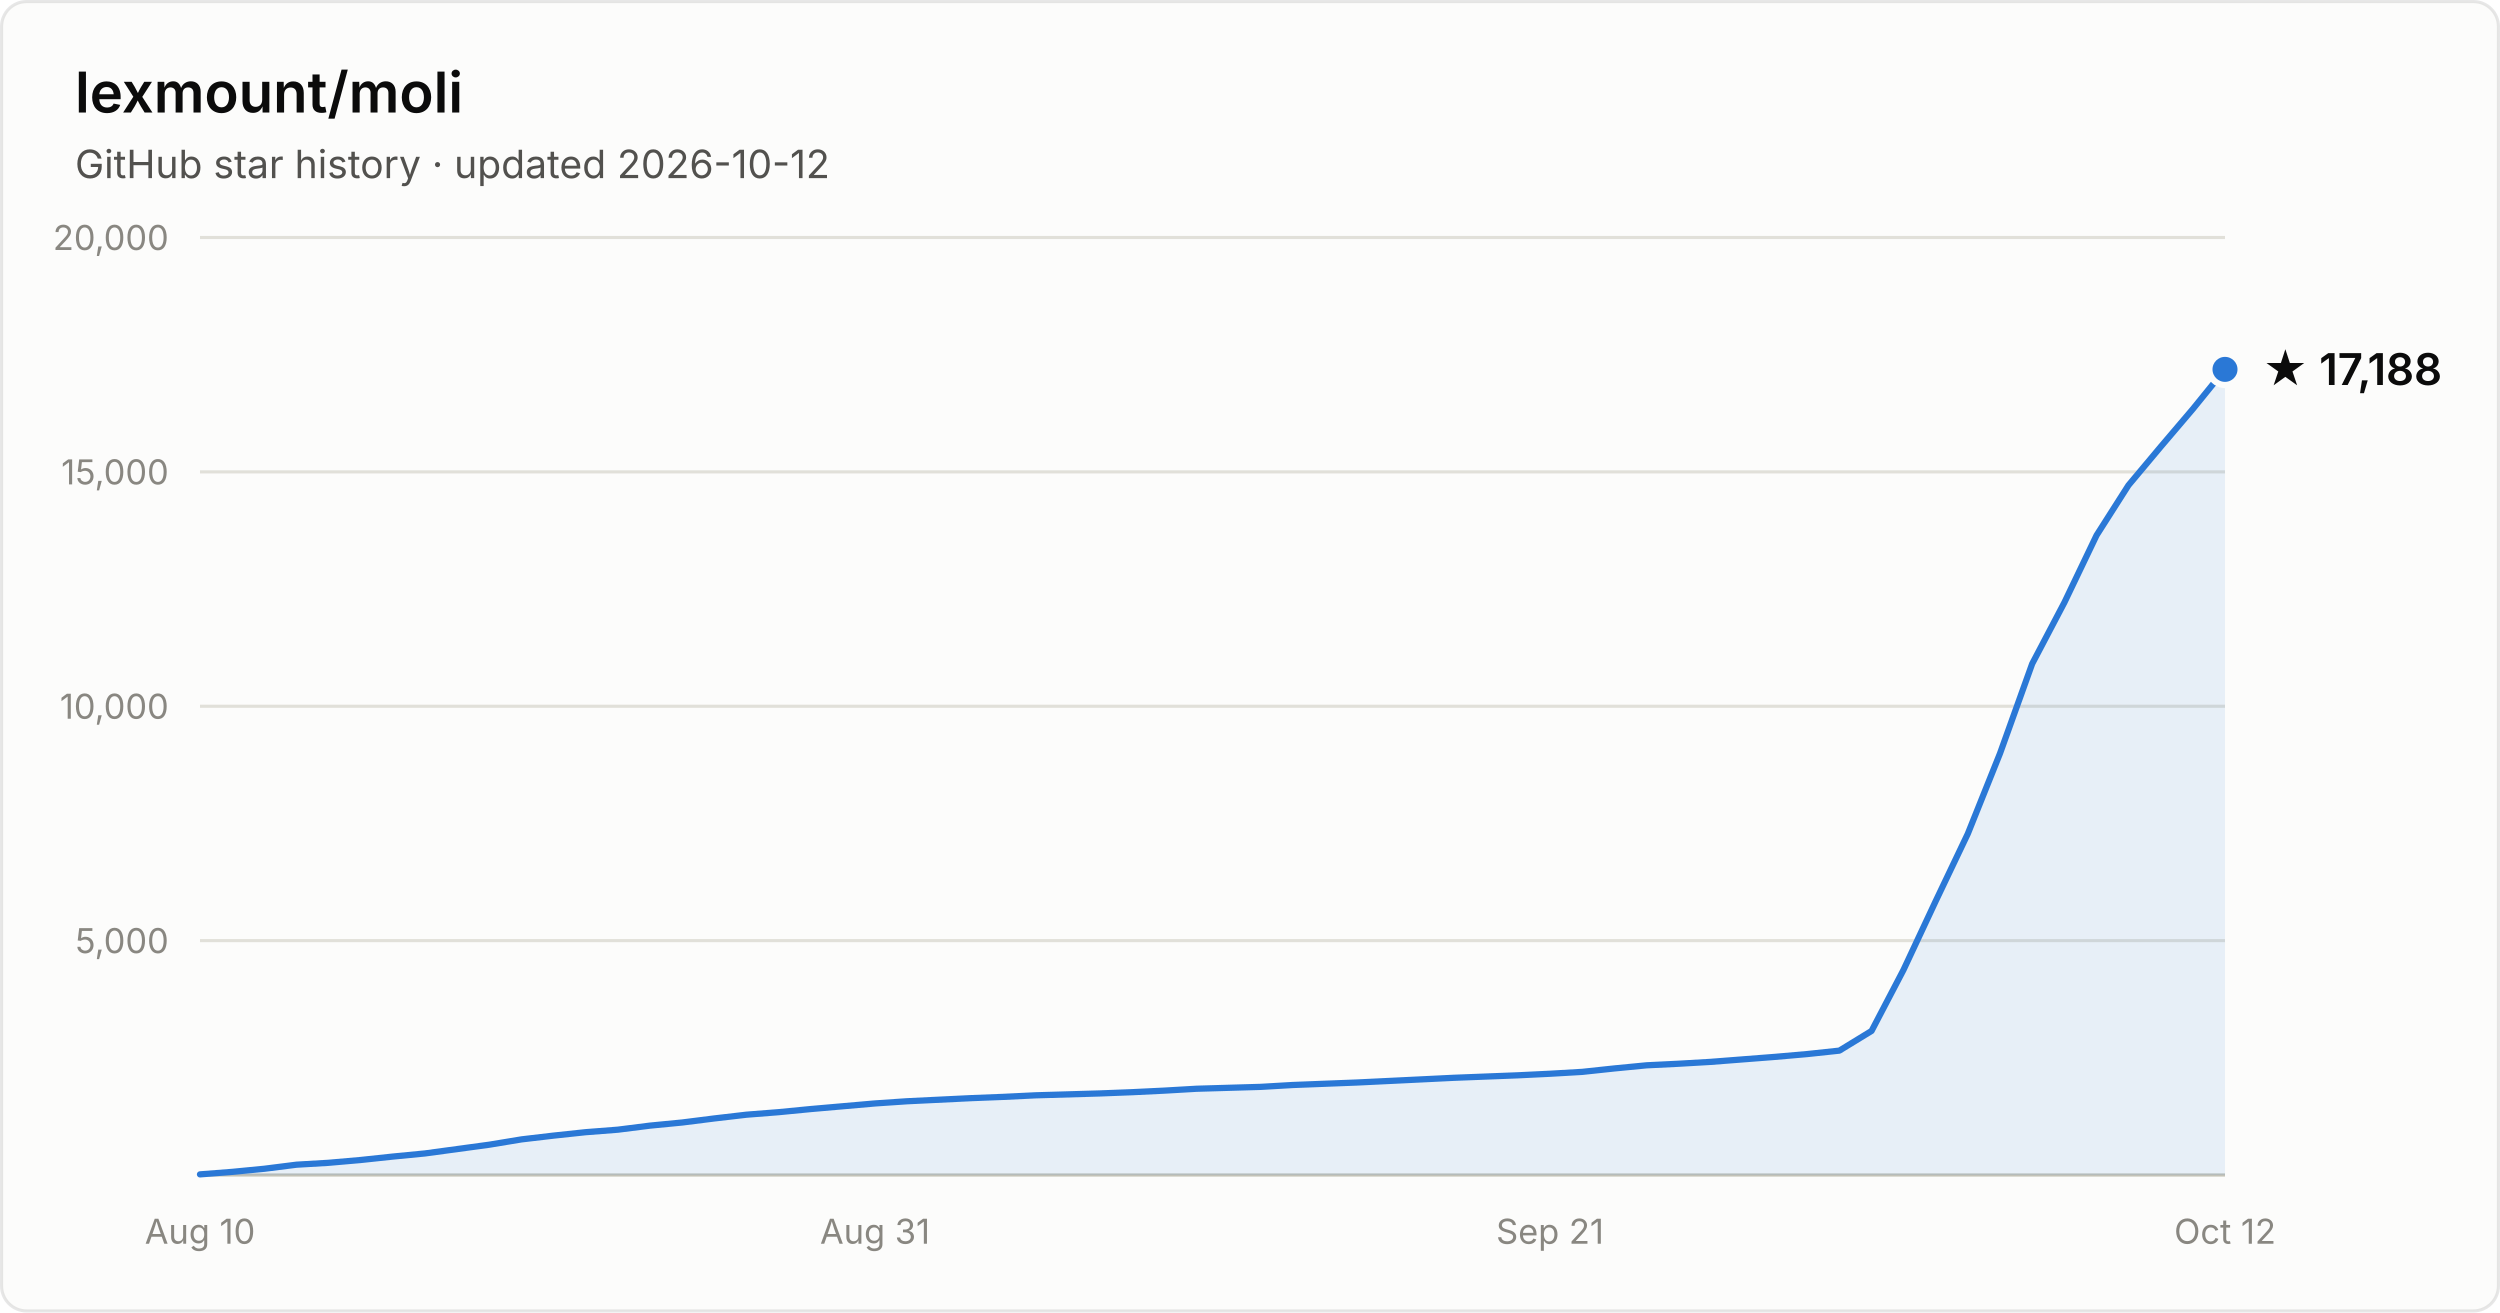
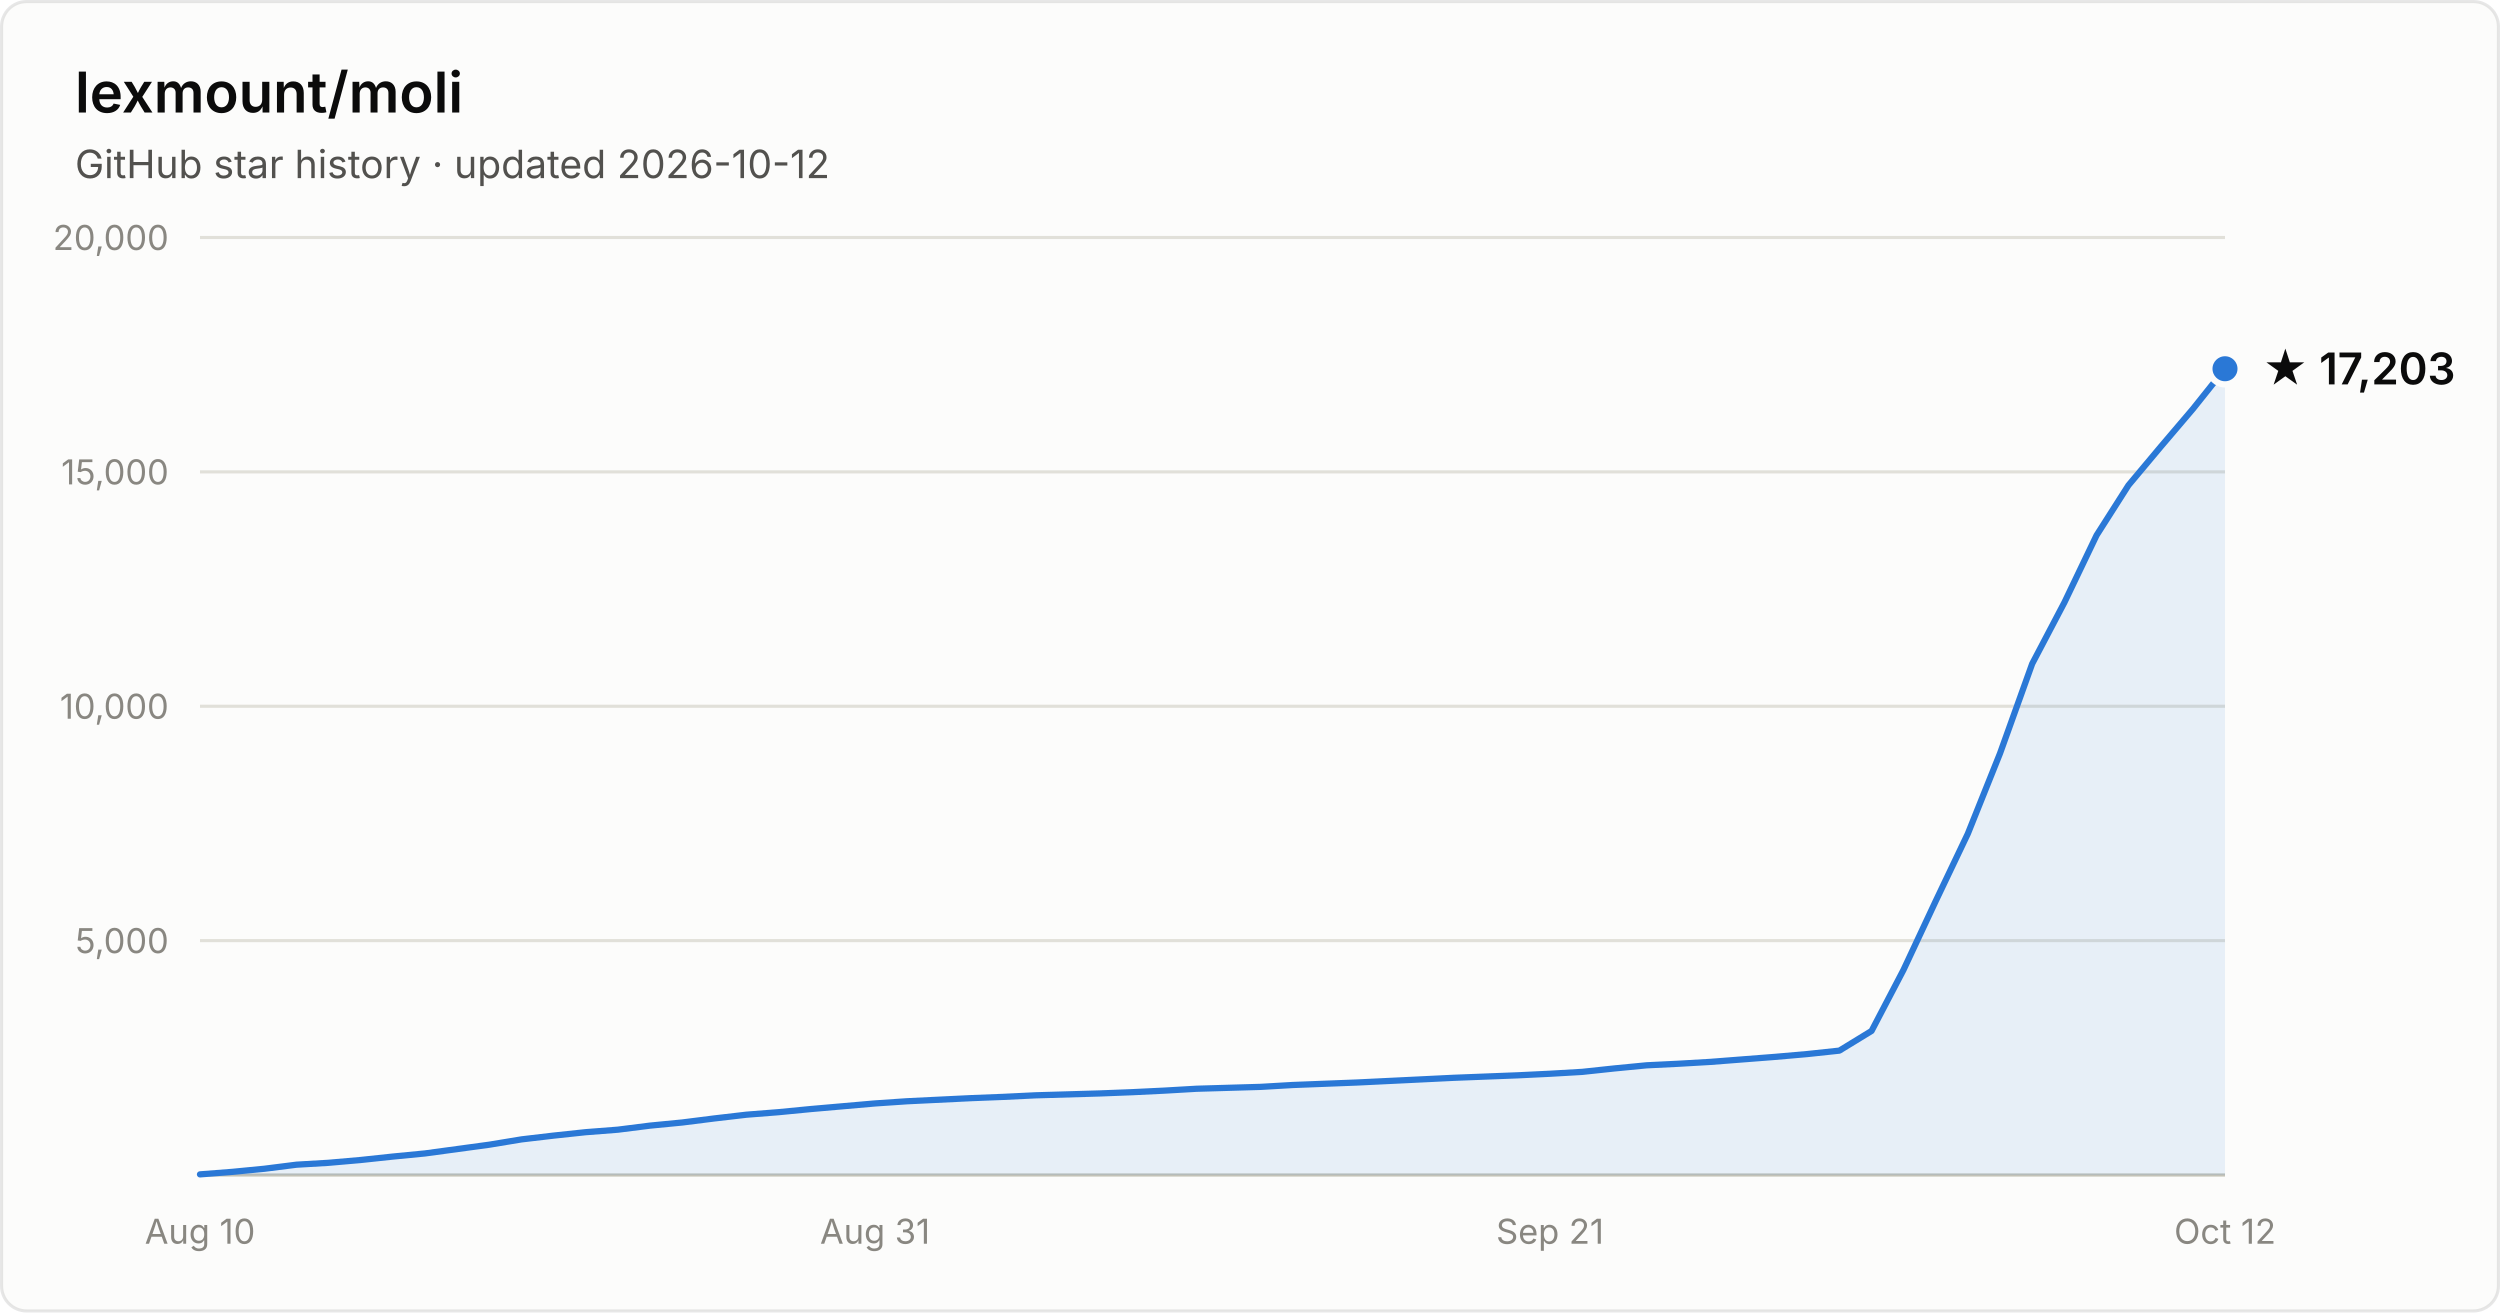
- <svg xmlns="http://www.w3.org/2000/svg" width="800" height="420" viewBox="0 0 800 420" font-family="system-ui, -apple-system, Segoe UI, sans-serif" role="img" aria-label="Star history of lexmount/moli: 17,188 stars as of 2026-10-12">
+ <svg xmlns="http://www.w3.org/2000/svg" width="800" height="420" viewBox="0 0 800 420" font-family="system-ui, -apple-system, Segoe UI, sans-serif" role="img" aria-label="Star history of lexmount/moli: 17,203 stars as of 2026-10-12">
  <rect x="0.5" y="0.5" width="799" height="419" rx="8" fill="#fcfcfb" stroke="rgba(11,11,11,0.10)" />
  <text x="24" y="36" fill="#0b0b0b" font-size="18" font-weight="600">lexmount/moli</text>
  <text x="24" y="57" fill="#52514e" font-size="12.5">GitHub star history · updated 2026-10-12</text>
  <line x1="64" y1="301.0" x2="712" y2="301.0" stroke="#e1e0d9" stroke-width="1" />
  <text x="54" y="305.0" text-anchor="end" fill="#898781" font-size="11" style="font-variant-numeric:tabular-nums">5,000</text>
  <line x1="64" y1="226.0" x2="712" y2="226.0" stroke="#e1e0d9" stroke-width="1" />
  <text x="54" y="230.0" text-anchor="end" fill="#898781" font-size="11" style="font-variant-numeric:tabular-nums">10,000</text>
  <line x1="64" y1="151.0" x2="712" y2="151.0" stroke="#e1e0d9" stroke-width="1" />
  <text x="54" y="155.0" text-anchor="end" fill="#898781" font-size="11" style="font-variant-numeric:tabular-nums">15,000</text>
  <line x1="64" y1="76.0" x2="712" y2="76.0" stroke="#e1e0d9" stroke-width="1" />
  <text x="54" y="80.0" text-anchor="end" fill="#898781" font-size="11" style="font-variant-numeric:tabular-nums">20,000</text>
  <line x1="64" y1="376" x2="712" y2="376" stroke="#c3c2b7" stroke-width="1" />
  <text x="64.0" y="398" text-anchor="middle" fill="#898781" font-size="11" style="font-variant-numeric:tabular-nums">Aug 10</text>
  <text x="280.0" y="398" text-anchor="middle" fill="#898781" font-size="11" style="font-variant-numeric:tabular-nums">Aug 31</text>
  <text x="496.0" y="398" text-anchor="middle" fill="#898781" font-size="11" style="font-variant-numeric:tabular-nums">Sep 21</text>
  <text x="712.0" y="398" text-anchor="middle" fill="#898781" font-size="11" style="font-variant-numeric:tabular-nums">Oct 12</text>
-   <path d="M64.0 375.8 L74.3 375.0 L84.6 374.0 L94.9 372.7 L105.1 372.1 L115.4 371.2 L125.7 370.1 L136.0 369.1 L146.3 367.7 L156.6 366.3 L166.9 364.6 L177.1 363.4 L187.4 362.3 L197.7 361.5 L208.0 360.2 L218.3 359.2 L228.6 357.9 L238.9 356.7 L249.1 355.9 L259.4 354.9 L269.7 354.0 L280.0 353.1 L290.3 352.4 L300.6 351.9 L310.9 351.4 L321.1 351.0 L331.4 350.5 L341.7 350.2 L352.0 349.9 L362.3 349.5 L372.6 349.0 L382.9 348.4 L393.1 348.1 L403.4 347.8 L413.7 347.2 L424.0 346.8 L434.3 346.4 L444.6 345.9 L454.9 345.4 L465.1 344.9 L475.4 344.5 L485.7 344.1 L496.0 343.6 L506.3 343.0 L516.6 341.9 L526.9 340.9 L537.1 340.4 L547.4 339.8 L557.7 339.0 L568.0 338.2 L578.3 337.3 L588.6 336.2 L598.9 329.9 L609.1 310.4 L619.4 288.4 L629.7 266.8 L640.0 241.1 L650.3 212.4 L660.6 192.8 L670.9 171.3 L681.1 155.3 L691.4 143.0 L701.7 130.9 L712.0 118.2 L712.0 376 L64.0 376 Z" fill="#2a78d6" fill-opacity="0.1" />
-   <path d="M64.0 375.8 L74.3 375.0 L84.6 374.0 L94.9 372.7 L105.1 372.1 L115.4 371.2 L125.7 370.1 L136.0 369.1 L146.3 367.7 L156.6 366.3 L166.9 364.6 L177.1 363.4 L187.4 362.3 L197.7 361.5 L208.0 360.2 L218.3 359.2 L228.6 357.9 L238.9 356.7 L249.1 355.9 L259.4 354.9 L269.7 354.0 L280.0 353.1 L290.3 352.4 L300.6 351.9 L310.9 351.4 L321.1 351.0 L331.4 350.5 L341.7 350.2 L352.0 349.9 L362.3 349.5 L372.6 349.0 L382.9 348.4 L393.1 348.1 L403.4 347.8 L413.7 347.2 L424.0 346.8 L434.3 346.4 L444.6 345.9 L454.9 345.4 L465.1 344.9 L475.4 344.5 L485.7 344.1 L496.0 343.6 L506.3 343.0 L516.6 341.9 L526.9 340.9 L537.1 340.4 L547.4 339.8 L557.7 339.0 L568.0 338.2 L578.3 337.3 L588.6 336.2 L598.9 329.9 L609.1 310.4 L619.4 288.4 L629.7 266.8 L640.0 241.1 L650.3 212.4 L660.6 192.8 L670.9 171.3 L681.1 155.3 L691.4 143.0 L701.7 130.9 L712.0 118.2" fill="none" stroke="#2a78d6" stroke-width="2" stroke-linejoin="round" stroke-linecap="round" />
-   <circle cx="712.0" cy="118.2" r="5" fill="#2a78d6" stroke="#fcfcfb" stroke-width="2" />
-   <text x="724.0" y="123.2" fill="#0b0b0b" font-size="14" font-weight="600">★ 17,188</text>
+   <path d="M64.0 375.8 L74.3 375.0 L84.6 374.0 L94.9 372.7 L105.1 372.1 L115.4 371.2 L125.7 370.1 L136.0 369.1 L146.3 367.7 L156.6 366.3 L166.9 364.6 L177.1 363.4 L187.4 362.3 L197.7 361.5 L208.0 360.2 L218.3 359.2 L228.6 357.9 L238.9 356.7 L249.1 355.9 L259.4 354.9 L269.7 354.0 L280.0 353.1 L290.3 352.4 L300.6 351.9 L310.9 351.4 L321.1 351.0 L331.4 350.5 L341.7 350.2 L352.0 349.9 L362.3 349.5 L372.6 349.0 L382.9 348.4 L393.1 348.1 L403.4 347.8 L413.7 347.2 L424.0 346.8 L434.3 346.4 L444.6 345.9 L454.9 345.4 L465.1 344.9 L475.4 344.5 L485.7 344.1 L496.0 343.6 L506.3 343.0 L516.6 341.9 L526.9 340.9 L537.1 340.4 L547.4 339.8 L557.7 339.0 L568.0 338.2 L578.3 337.3 L588.6 336.2 L598.9 329.9 L609.1 310.4 L619.4 288.4 L629.7 266.8 L640.0 241.1 L650.3 212.4 L660.6 192.8 L670.9 171.3 L681.1 155.3 L691.4 143.0 L701.7 130.9 L712.0 118.0 L712.0 376 L64.0 376 Z" fill="#2a78d6" fill-opacity="0.1" />
+   <path d="M64.0 375.8 L74.3 375.0 L84.6 374.0 L94.9 372.7 L105.1 372.1 L115.4 371.2 L125.7 370.1 L136.0 369.1 L146.3 367.7 L156.6 366.3 L166.9 364.6 L177.1 363.4 L187.4 362.3 L197.7 361.5 L208.0 360.2 L218.3 359.2 L228.6 357.9 L238.9 356.7 L249.1 355.9 L259.4 354.9 L269.7 354.0 L280.0 353.1 L290.3 352.4 L300.6 351.9 L310.9 351.4 L321.1 351.0 L331.4 350.5 L341.7 350.2 L352.0 349.9 L362.3 349.5 L372.6 349.0 L382.9 348.4 L393.1 348.1 L403.4 347.8 L413.7 347.2 L424.0 346.8 L434.3 346.4 L444.6 345.9 L454.9 345.4 L465.1 344.9 L475.4 344.5 L485.7 344.1 L496.0 343.6 L506.3 343.0 L516.6 341.9 L526.9 340.9 L537.1 340.4 L547.4 339.8 L557.7 339.0 L568.0 338.2 L578.3 337.3 L588.6 336.2 L598.9 329.9 L609.1 310.4 L619.4 288.4 L629.7 266.8 L640.0 241.1 L650.3 212.4 L660.6 192.8 L670.9 171.3 L681.1 155.3 L691.4 143.0 L701.7 130.9 L712.0 118.0" fill="none" stroke="#2a78d6" stroke-width="2" stroke-linejoin="round" stroke-linecap="round" />
+   <circle cx="712.0" cy="118.0" r="5" fill="#2a78d6" stroke="#fcfcfb" stroke-width="2" />
+   <text x="724.0" y="123.0" fill="#0b0b0b" font-size="14" font-weight="600">★ 17,203</text>
</svg>
